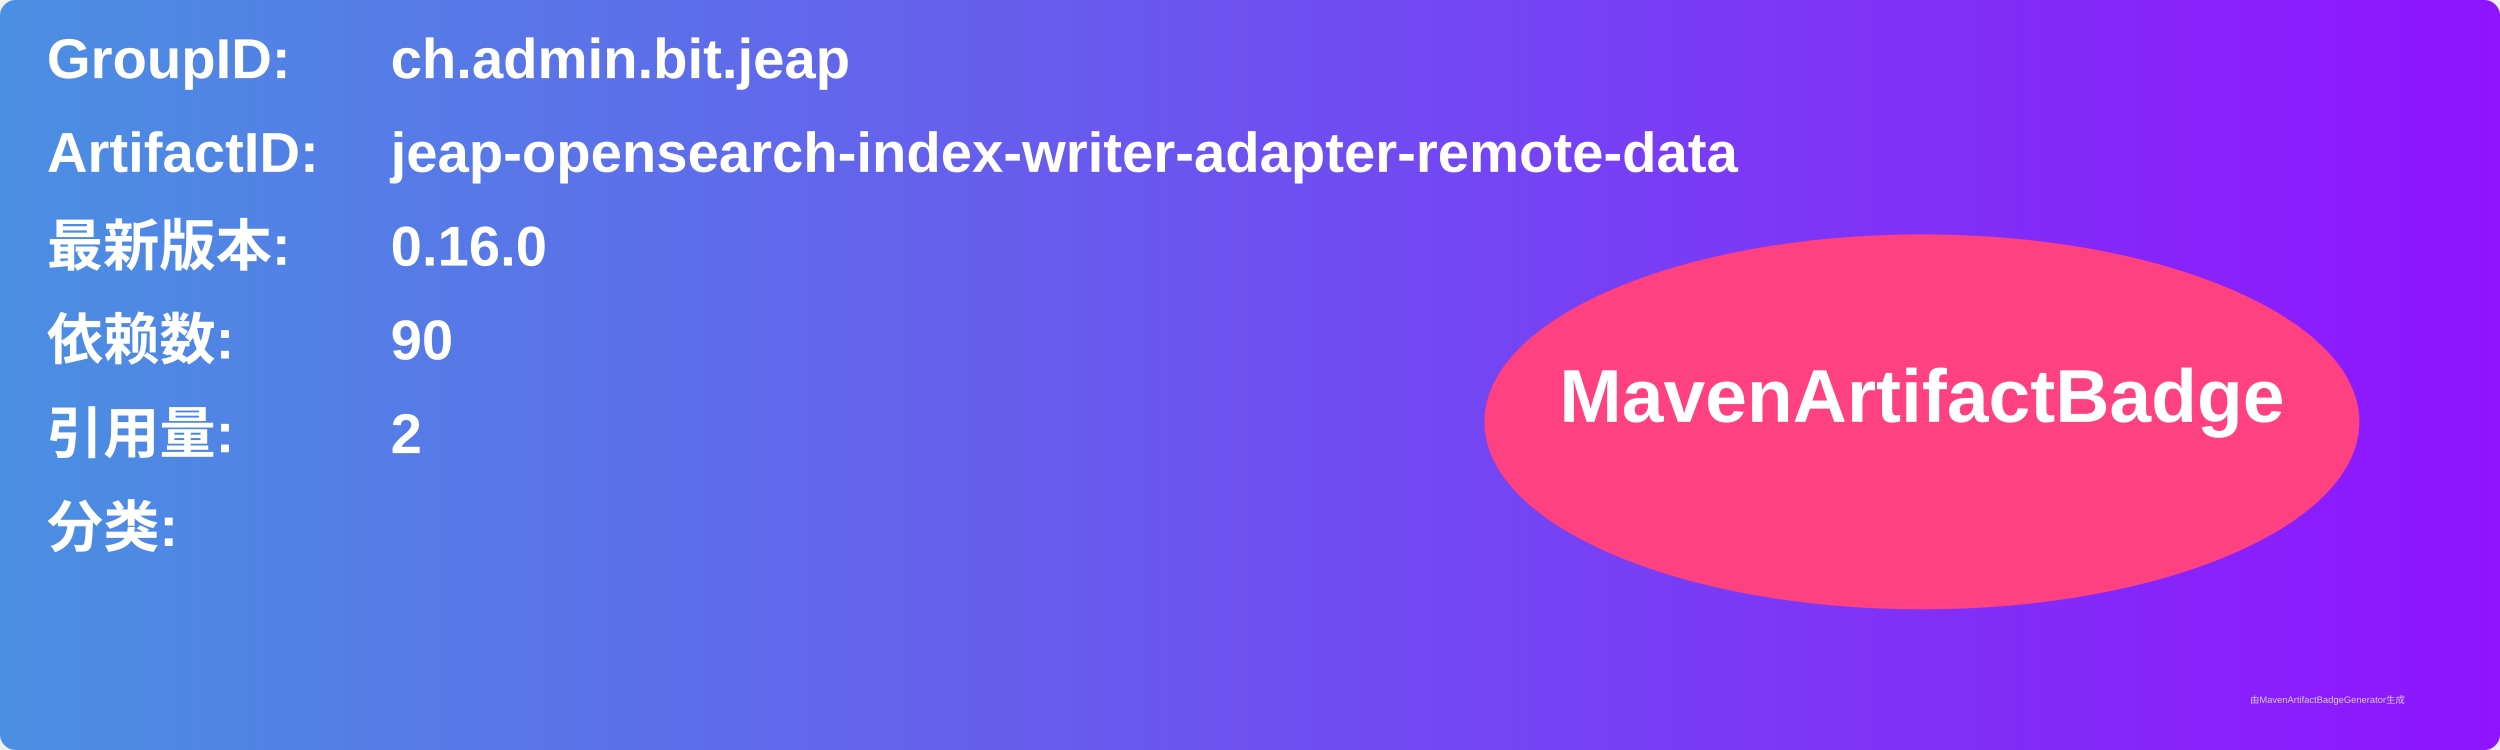
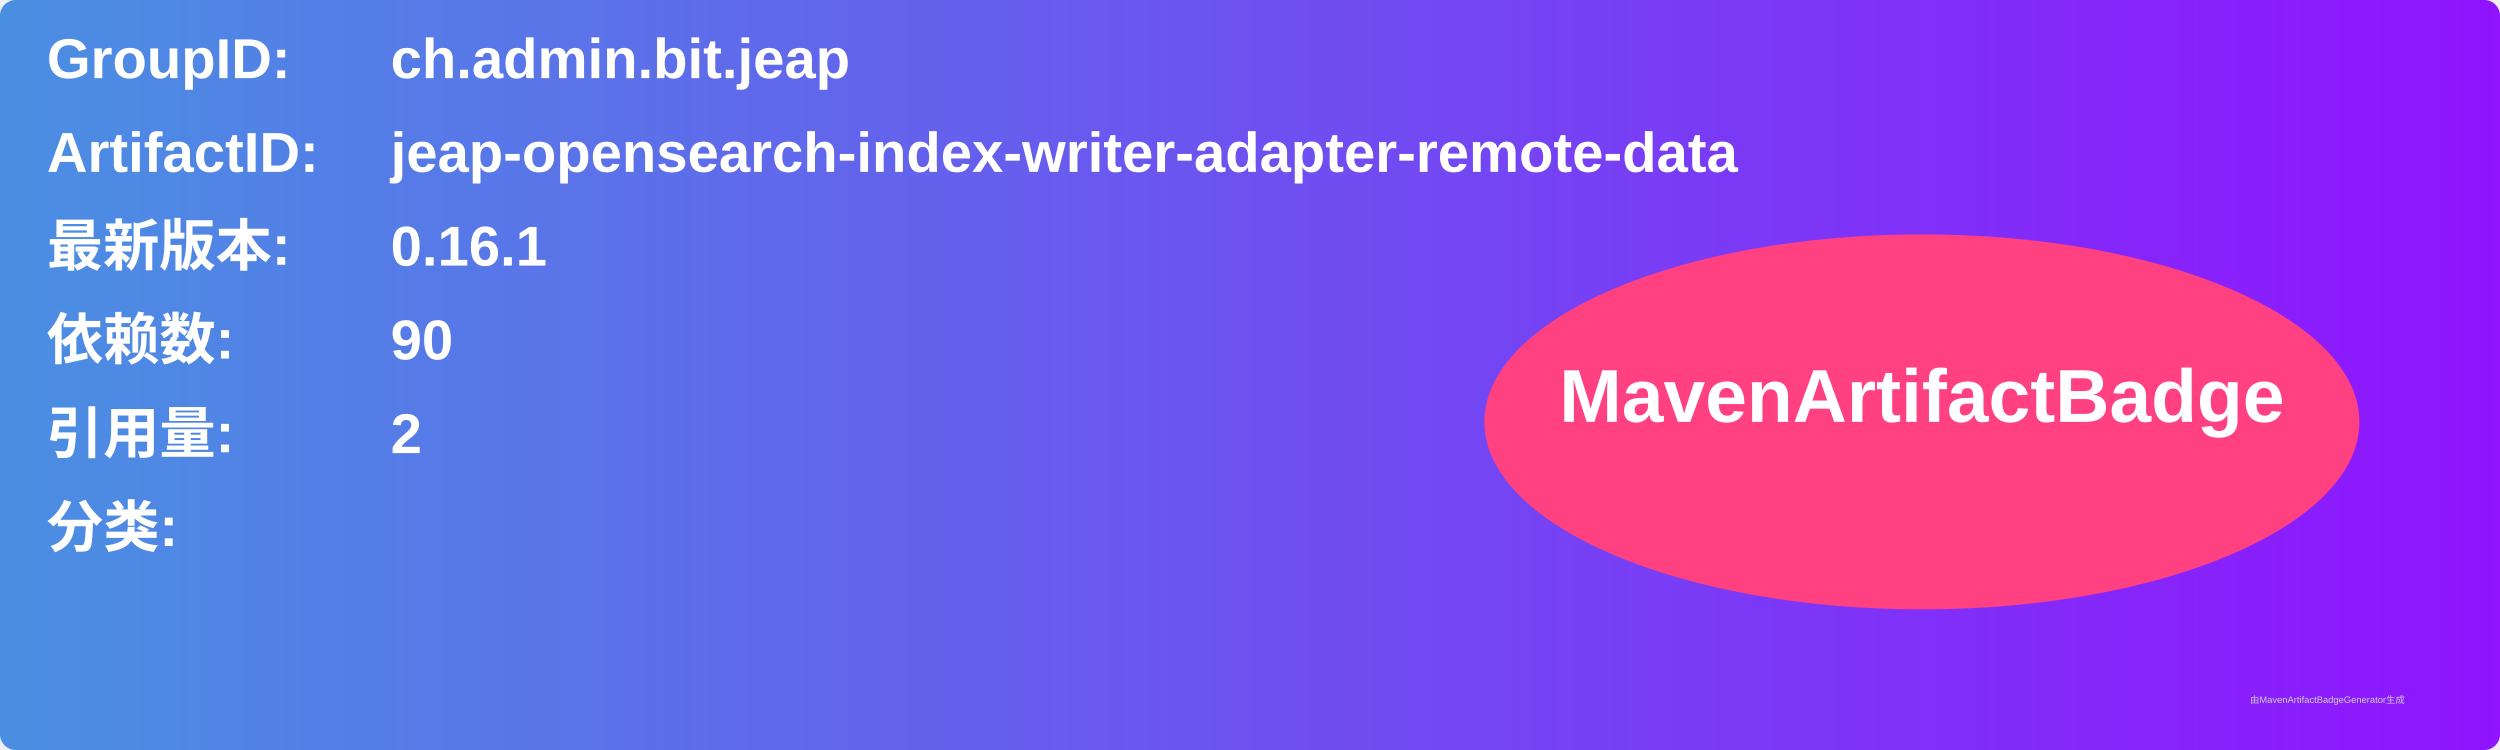
<svg xmlns="http://www.w3.org/2000/svg" width="800" height="240" viewBox="0 0 800 240">
  <linearGradient id="grad" x1="0%" y1="0%" x2="100%" y2="0%">
    <stop offset="0%" stop-color="#4a90e2" />
    <stop offset="100%" stop-color="#9013fe" />
  </linearGradient>
  <rect width="100%" height="100%" rx="5" ry="5" fill="url(#grad)" />
  <g transform="translate(15, 15)">
    <text x="0" y="10" font-family="Arial" font-size="18" fill="white" font-weight="bold" width="260">GroupID:</text>
    <text x="110" y="10" font-family="Arial" font-size="18" fill="white" font-weight="bold" width="460">ch.admin.bit.jeap</text>
    <text x="0" y="40" font-family="Arial" font-size="18" fill="white" font-weight="bold" width="260">ArtifactID:</text>
    <text x="110" y="40" font-family="Arial" font-size="18" fill="white" font-weight="bold" width="460">jeap-opensearch-index-writer-adapter-remote-data</text>
    <text x="0" y="70" font-family="Arial" font-size="18" fill="white" font-weight="bold">最新版本:</text>
    <text x="110" y="70" font-family="Arial" font-size="18" fill="white" font-weight="bold">
-       <tspan font-weight="bold">0.16.0</tspan>
+       <tspan font-weight="bold">0.16.1</tspan>
    </text>
    <text x="0" y="100" font-family="Arial" font-size="18" fill="white" font-weight="bold">依赖数: </text>
    <text x="110" y="100" font-family="Arial" font-size="18" fill="white">
      <tspan font-weight="bold">90</tspan>
    </text>
    <text x="0" y="130" font-family="Arial" font-size="18" fill="white" font-weight="bold">引用量: </text>
    <text x="110" y="130" font-family="Arial" font-size="18" fill="white">
      <tspan font-weight="bold">2</tspan>
    </text>
    <text x="0" y="160" font-family="Arial" font-size="18" fill="white" font-weight="bold">分类:</text>
    <text x="10" y="190" font-family="Arial" font-size="10" fill="white">
      <tspan font-weight="bold" />
    </text>
    <ellipse cx="600" cy="120" rx="140" ry="60" fill="#ff4081" />
    <text x="600" y="120" text-anchor="middle" font-family="Arial" font-size="24" fill="white" font-weight="bold">MavenArtifactBadge</text>
  </g>
  <text x="720" y="225" font-family="Arial" font-size="3" fill="#d0d0d0">由MavenArtifactBadgeGenerator生成</text>
</svg>
